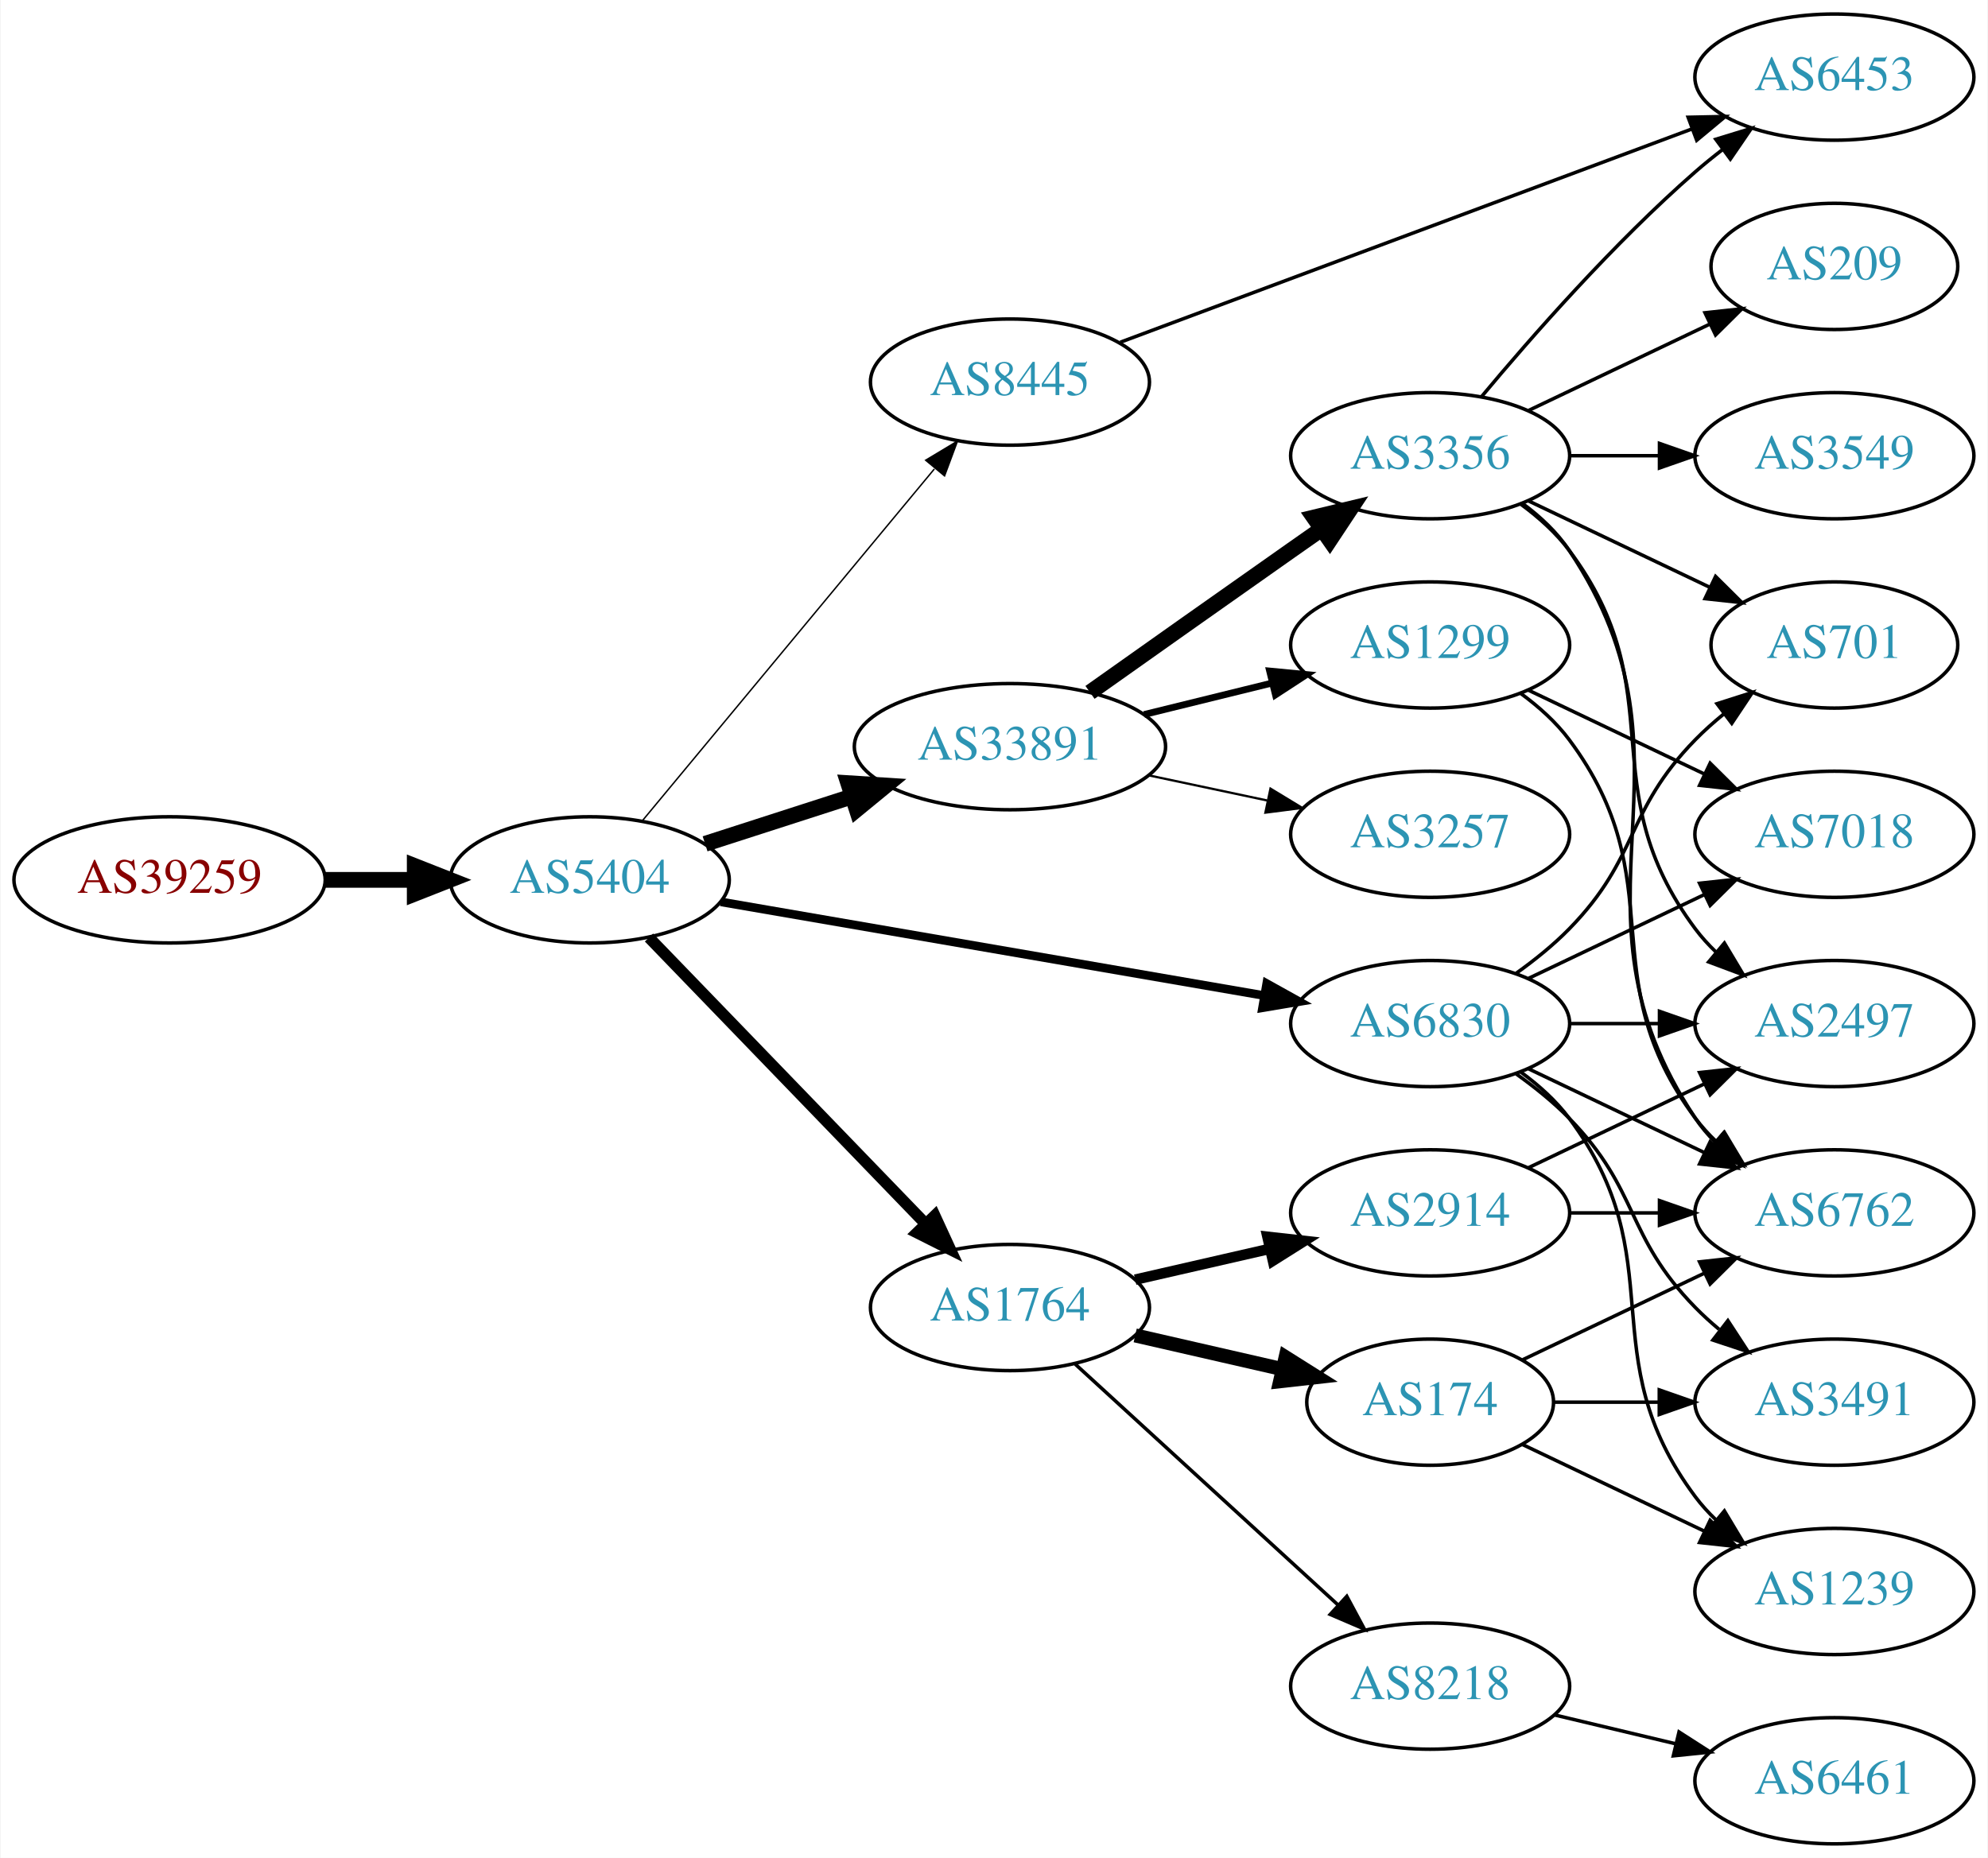
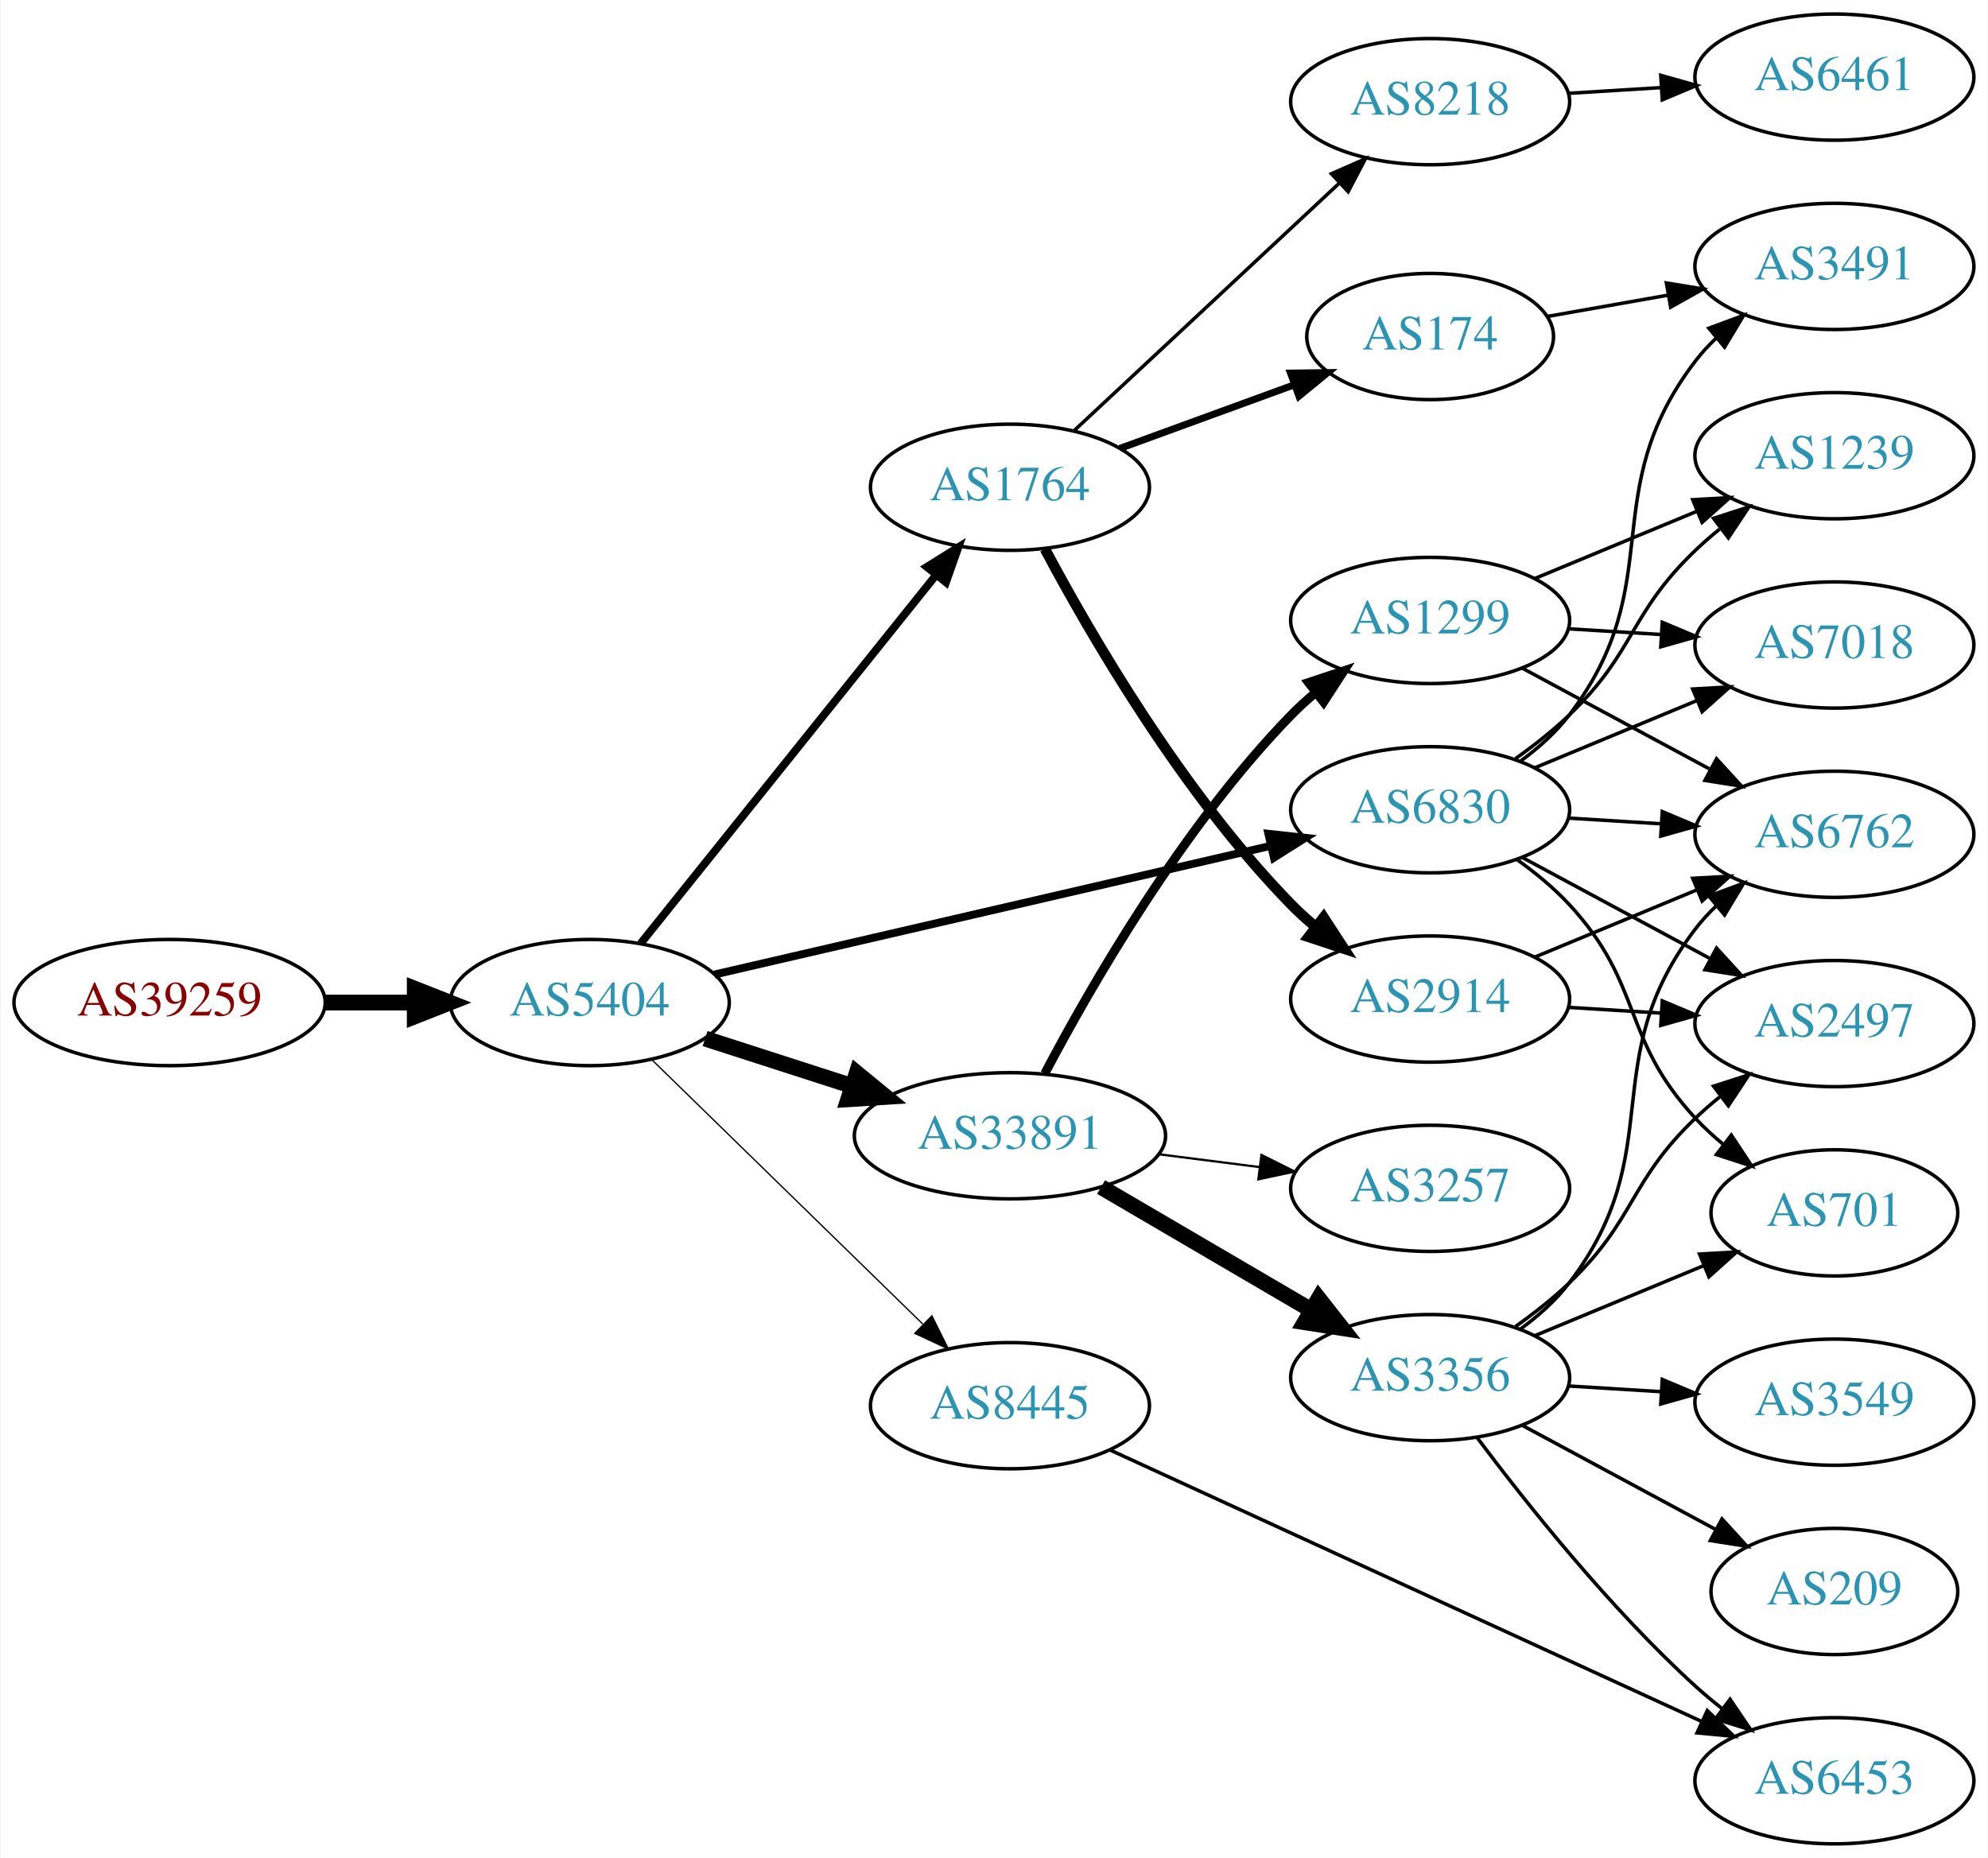
<svg xmlns="http://www.w3.org/2000/svg" xmlns:xlink="http://www.w3.org/1999/xlink" width="567pt" height="530pt" viewBox="0.00 0.00 566.66 530.00">
  <g id="graph0" class="graph" transform="scale(1 1) rotate(0) translate(4 526)">
    <polygon fill="white" stroke="none" points="-4,4 -4,-526 562.663,-526 562.663,4 -4,4" />
    <g id="node1" class="node">
      <g id="a_node1">
        <a xlink:href="/asn/39259" xlink:title="AS39259 ~ Reisenbauer Holding OUE [AT]">
-           <ellipse fill="#ffffff" stroke="black" cx="44.196" cy="-275" rx="44.393" ry="18" />
-           <text text-anchor="middle" x="44.196" y="-271.3" font-family="Times,serif" font-size="14.00" fill="#880000">AS39259</text>
+           <ellipse fill="#ffffff" stroke="black" cx="44.196" cy="-240" rx="44.393" ry="18" />
+           <text text-anchor="middle" x="44.196" y="-236.3" font-family="Times,serif" font-size="14.00" fill="#880000">AS39259</text>
        </a>
      </g>
    </g>
    <g id="node2" class="node">
      <g id="a_node2">
        <a xlink:href="/asn/5404" xlink:title="AS5404 ~ ASN conova communications GmbH [AT]">
-           <ellipse fill="#ffffff" stroke="black" cx="164.039" cy="-275" rx="39.794" ry="18" />
-           <text text-anchor="middle" x="164.039" y="-271.3" font-family="Times,serif" font-size="14.00" fill="#2c94b3">AS5404</text>
+           <ellipse fill="#ffffff" stroke="black" cx="164.039" cy="-240" rx="39.794" ry="18" />
+           <text text-anchor="middle" x="164.039" y="-236.3" font-family="Times,serif" font-size="14.00" fill="#2c94b3">AS5404</text>
        </a>
      </g>
    </g>
    <g id="edge1" class="edge">
-       <path fill="none" stroke="black" stroke-width="4.5" d="M88.407,-275C96.72,-275 105.482,-275 113.965,-275" />
-       <polygon fill="black" stroke="black" stroke-width="4.5" points="114.123,-278.938 124.123,-275 114.123,-271.063 114.123,-278.938" />
+       <path fill="none" stroke="black" stroke-width="4.5" d="M88.407,-240C96.72,-240 105.482,-240 113.965,-240" />
+       <polygon fill="black" stroke="black" stroke-width="4.5" points="114.123,-243.938 124.123,-240 114.123,-236.063 114.123,-243.938" />
    </g>
    <g id="node3" class="node">
      <g id="a_node3">
-         <a xlink:href="/asn/33891" xlink:title="AS33891 ~ CORE-BACKBONE GMBH GLOBAL NETWORK [DE]">
-           <ellipse fill="#ffffff" stroke="black" cx="283.881" cy="-313" rx="44.393" ry="18" />
-           <text text-anchor="middle" x="283.881" y="-309.3" font-family="Times,serif" font-size="14.00" fill="#2c94b3">AS33891</text>
+         <a xlink:href="/asn/1764" xlink:title="AS1764 ~ NEXTLAYER-AS [AT]">
+           <ellipse fill="#ffffff" stroke="black" cx="283.881" cy="-387" rx="39.794" ry="18" />
+           <text text-anchor="middle" x="283.881" y="-383.3" font-family="Times,serif" font-size="14.00" fill="#2c94b3">AS1764</text>
        </a>
      </g>
    </g>
    <g id="edge2" class="edge">
-       <path fill="none" stroke="black" stroke-width="4.5" d="M196.929,-285.283C209.763,-289.422 224.783,-294.265 238.645,-298.735" />
-       <polygon fill="black" stroke="black" stroke-width="4.5" points="237.76,-302.587 248.486,-301.909 240.177,-295.092 237.76,-302.587" />
+       <path fill="none" stroke="black" stroke-width="2.25" d="M178.557,-256.863C199.224,-282.644 238.802,-332.014 262.824,-361.98" />
+       <polygon fill="black" stroke="black" stroke-width="2.25" points="260.172,-364.268 269.158,-369.881 265.634,-359.889 260.172,-364.268" />
    </g>
    <g id="node4" class="node">
      <g id="a_node4">
-         <a xlink:href="/asn/1764" xlink:title="AS1764 ~ NEXTLAYER-AS [AT]">
-           <ellipse fill="#ffffff" stroke="black" cx="283.881" cy="-153" rx="39.794" ry="18" />
-           <text text-anchor="middle" x="283.881" y="-149.3" font-family="Times,serif" font-size="14.00" fill="#2c94b3">AS1764</text>
+         <a xlink:href="/asn/33891" xlink:title="AS33891 ~ CORE-BACKBONE GMBH GLOBAL NETWORK [DE]">
+           <ellipse fill="#ffffff" stroke="black" cx="283.881" cy="-202" rx="44.393" ry="18" />
+           <text text-anchor="middle" x="283.881" y="-198.3" font-family="Times,serif" font-size="14.00" fill="#2c94b3">AS33891</text>
        </a>
      </g>
    </g>
    <g id="edge3" class="edge">
-       <path fill="none" stroke="black" stroke-width="3.273" d="M180.931,-258.547C201.226,-237.536 236.496,-201.022 259.765,-176.932" />
-       <polygon fill="black" stroke="black" stroke-width="3.273" points="262.434,-179.207 266.864,-169.582 257.399,-174.343 262.434,-179.207" />
+       <path fill="none" stroke="black" stroke-width="4.5" d="M196.929,-229.717C209.763,-225.578 224.783,-220.735 238.645,-216.265" />
+       <polygon fill="black" stroke="black" stroke-width="4.5" points="240.177,-219.908 248.486,-213.091 237.76,-212.413 240.177,-219.908" />
    </g>
    <g id="node5" class="node">
      <g id="a_node5">
        <a xlink:href="/asn/6830" xlink:title="AS6830 ~ LGI-UPC [AT]">
-           <ellipse fill="#ffffff" stroke="black" cx="403.724" cy="-234" rx="39.794" ry="18" />
-           <text text-anchor="middle" x="403.724" y="-230.3" font-family="Times,serif" font-size="14.00" fill="#2c94b3">AS6830</text>
+           <ellipse fill="#ffffff" stroke="black" cx="403.724" cy="-295" rx="39.794" ry="18" />
+           <text text-anchor="middle" x="403.724" y="-291.3" font-family="Times,serif" font-size="14.00" fill="#2c94b3">AS6830</text>
        </a>
      </g>
    </g>
    <g id="edge4" class="edge">
-       <path fill="none" stroke="black" stroke-width="2.455" d="M201.397,-268.728C242.986,-261.554 311.171,-249.793 356.499,-241.974" />
-       <polygon fill="black" stroke="black" stroke-width="2.455" points="357.11,-245.42 366.37,-240.271 355.92,-238.522 357.11,-245.42" />
+       <path fill="none" stroke="black" stroke-width="2.25" d="M199.6,-247.997C241.495,-257.692 312.18,-274.048 358.14,-284.683" />
+       <polygon fill="black" stroke="black" stroke-width="2.25" points="357.589,-288.148 368.121,-286.993 359.167,-281.328 357.589,-288.148" />
    </g>
    <g id="node6" class="node">
      <g id="a_node6">
        <a xlink:href="/asn/8445" xlink:title="AS8445 ~ SALZBURG-AG-AS [AT]">
-           <ellipse fill="#ffffff" stroke="black" cx="283.881" cy="-417" rx="39.794" ry="18" />
-           <text text-anchor="middle" x="283.881" y="-413.3" font-family="Times,serif" font-size="14.00" fill="#2c94b3">AS8445</text>
+           <ellipse fill="#ffffff" stroke="black" cx="283.881" cy="-125" rx="39.794" ry="18" />
+           <text text-anchor="middle" x="283.881" y="-121.3" font-family="Times,serif" font-size="14.00" fill="#2c94b3">AS8445</text>
        </a>
      </g>
    </g>
    <g id="edge5" class="edge">
-       <path fill="none" stroke="black" stroke-width="0.409" d="M179.019,-291.847C199.662,-316.721 238.422,-363.426 262.311,-392.212" />
-       <polygon fill="black" stroke="black" stroke-width="0.409" points="259.839,-394.715 268.919,-400.175 265.226,-390.245 259.839,-394.715" />
+       <path fill="none" stroke="black" stroke-width="0.375" d="M181.673,-223.767C201.851,-204.076 236.014,-170.737 259.001,-148.304" />
+       <polygon fill="black" stroke="black" stroke-width="0.375" points="261.619,-150.639 266.332,-141.15 256.73,-145.63 261.619,-150.639" />
    </g>
    <g id="node7" class="node">
      <g id="a_node7">
-         <a xlink:href="/asn/1299" xlink:title="AS1299 ~ Telia Carrier [EU]">
-           <ellipse fill="#ffffff" stroke="black" cx="403.724" cy="-342" rx="39.794" ry="18" />
-           <text text-anchor="middle" x="403.724" y="-338.3" font-family="Times,serif" font-size="14.00" fill="#2c94b3">AS1299</text>
+         <a xlink:href="/asn/8218" xlink:title="AS8218 ~ legacy Neotelecoms [FR]">
+           <ellipse fill="#ffffff" stroke="black" cx="403.724" cy="-497" rx="39.794" ry="18" />
+           <text text-anchor="middle" x="403.724" y="-493.3" font-family="Times,serif" font-size="14.00" fill="#2c94b3">AS8218</text>
        </a>
      </g>
    </g>
    <g id="edge6" class="edge">
-       <path fill="none" stroke="black" stroke-width="1.929" d="M322.167,-322.176C333.757,-325.028 346.643,-328.199 358.65,-331.154" />
-       <polygon fill="black" stroke="black" stroke-width="1.929" points="357.934,-334.582 368.481,-333.573 359.607,-327.785 357.934,-334.582" />
+       <path fill="none" stroke="black" d="M302.269,-403.231C322.2,-421.835 355.029,-452.479 377.705,-473.646" />
+       <polygon fill="black" stroke="black" points="375.566,-476.437 385.264,-480.703 380.342,-471.32 375.566,-476.437" />
    </g>
    <g id="node8" class="node">
      <g id="a_node8">
-         <a xlink:href="/asn/3356" xlink:title="AS3356 ~ Level 3 Parent, LLC [US]">
-           <ellipse fill="#ffffff" stroke="black" cx="403.724" cy="-396" rx="39.794" ry="18" />
-           <text text-anchor="middle" x="403.724" y="-392.3" font-family="Times,serif" font-size="14.00" fill="#2c94b3">AS3356</text>
+         <a xlink:href="/asn/2914" xlink:title="AS2914 ~ NTT America, Inc. [US]">
+           <ellipse fill="#ffffff" stroke="black" cx="403.724" cy="-241" rx="39.794" ry="18" />
+           <text text-anchor="middle" x="403.724" y="-237.3" font-family="Times,serif" font-size="14.00" fill="#2c94b3">AS2914</text>
        </a>
      </g>
    </g>
    <g id="edge7" class="edge">
-       <path fill="none" stroke="black" stroke-width="4.5" d="M306.708,-328.483C322.6,-339.745 344.652,-355.347 364.077,-369 366.908,-370.99 369.859,-373.059 372.811,-375.127" />
-       <polygon fill="black" stroke="black" stroke-width="4.5" points="370.591,-378.379 381.042,-380.885 375.105,-371.926 370.591,-378.379" />
+       <path fill="none" stroke="black" stroke-width="3" d="M293.857,-369.387C306.971,-344.78 333.197,-299.587 364.077,-268 366.169,-265.86 368.452,-263.781 370.828,-261.788" />
+       <polygon fill="black" stroke="black" stroke-width="3" points="373.347,-264.266 379.127,-255.387 369.071,-258.723 373.347,-264.266" />
    </g>
    <g id="node9" class="node">
      <g id="a_node9">
-         <a xlink:href="/asn/3257" xlink:title="AS3257 ~ GTT [DE]">
-           <ellipse fill="#ffffff" stroke="black" cx="403.724" cy="-288" rx="39.794" ry="18" />
-           <text text-anchor="middle" x="403.724" y="-284.3" font-family="Times,serif" font-size="14.00" fill="#2c94b3">AS3257</text>
+         <a xlink:href="/asn/174" xlink:title="AS174 ~ Cogent Communications [US]">
+           <ellipse fill="#ffffff" stroke="black" cx="403.724" cy="-430" rx="35.194" ry="18" />
+           <text text-anchor="middle" x="403.724" y="-426.3" font-family="Times,serif" font-size="14.00" fill="#2c94b3">AS174</text>
        </a>
      </g>
    </g>
    <g id="edge8" class="edge">
-       <path fill="none" stroke="black" stroke-width="0.643" d="M323.467,-304.814C334.26,-302.524 346.09,-300.015 357.241,-297.649" />
-       <polygon fill="black" stroke="black" stroke-width="0.643" points="358.186,-301.026 367.242,-295.527 356.734,-294.179 358.186,-301.026" />
-     </g>
-     <g id="node10" class="node">
-       <g id="a_node10">
-         <a xlink:href="/asn/8218" xlink:title="AS8218 ~ legacy Neotelecoms [FR]">
-           <ellipse fill="#ffffff" stroke="black" cx="403.724" cy="-45" rx="39.794" ry="18" />
-           <text text-anchor="middle" x="403.724" y="-41.3" font-family="Times,serif" font-size="14.00" fill="#2c94b3">AS8218</text>
-         </a>
-       </g>
-     </g>
-     <g id="edge9" class="edge">
-       <path fill="none" stroke="black" d="M302.523,-136.831C322.396,-118.618 354.859,-88.867 377.427,-68.183" />
-       <polygon fill="black" stroke="black" points="379.953,-70.616 384.961,-61.279 375.224,-65.455 379.953,-70.616" />
+       <path fill="none" stroke="black" stroke-width="2" d="M315.229,-398.074C330.364,-403.596 348.818,-410.33 364.869,-416.187" />
+       <polygon fill="black" stroke="black" stroke-width="2" points="363.908,-419.562 374.502,-419.702 366.308,-412.986 363.908,-419.562" />
    </g>
    <g id="node11" class="node">
      <g id="a_node11">
-         <a xlink:href="/asn/2914" xlink:title="AS2914 ~ NTT America, Inc. [US]">
-           <ellipse fill="#ffffff" stroke="black" cx="403.724" cy="-180" rx="39.794" ry="18" />
-           <text text-anchor="middle" x="403.724" y="-176.3" font-family="Times,serif" font-size="14.00" fill="#2c94b3">AS2914</text>
+         <a xlink:href="/asn/3356" xlink:title="AS3356 ~ Level 3 Parent, LLC [US]">
+           <ellipse fill="#ffffff" stroke="black" cx="403.724" cy="-133" rx="39.794" ry="18" />
+           <text text-anchor="middle" x="403.724" y="-129.3" font-family="Times,serif" font-size="14.00" fill="#2c94b3">AS3356</text>
        </a>
      </g>
    </g>
    <g id="edge10" class="edge">
-       <path fill="none" stroke="black" stroke-width="3" d="M319.6,-160.955C331.6,-163.704 345.221,-166.825 357.914,-169.733" />
-       <polygon fill="black" stroke="black" stroke-width="3" points="357.316,-173.187 367.845,-172.009 358.88,-166.364 357.316,-173.187" />
+       <path fill="none" stroke="black" stroke-width="4.5" d="M309.873,-187.367C327.37,-177.122 350.923,-163.331 369.929,-152.202" />
+       <polygon fill="black" stroke="black" stroke-width="4.5" points="371.934,-155.591 378.574,-147.14 367.955,-148.795 371.934,-155.591" />
    </g>
    <g id="node12" class="node">
      <g id="a_node12">
-         <a xlink:href="/asn/174" xlink:title="AS174 ~ Cogent Communications [US]">
-           <ellipse fill="#ffffff" stroke="black" cx="403.724" cy="-126" rx="35.194" ry="18" />
-           <text text-anchor="middle" x="403.724" y="-122.3" font-family="Times,serif" font-size="14.00" fill="#2c94b3">AS174</text>
+         <a xlink:href="/asn/1299" xlink:title="AS1299 ~ Telia Carrier [EU]">
+           <ellipse fill="#ffffff" stroke="black" cx="403.724" cy="-349" rx="39.794" ry="18" />
+           <text text-anchor="middle" x="403.724" y="-345.3" font-family="Times,serif" font-size="14.00" fill="#2c94b3">AS1299</text>
        </a>
      </g>
    </g>
    <g id="edge11" class="edge">
-       <path fill="none" stroke="black" stroke-width="4" d="M319.6,-145.045C332.693,-142.045 347.715,-138.604 361.356,-135.478" />
-       <polygon fill="black" stroke="black" stroke-width="4" points="362.497,-138.807 371.463,-133.162 360.934,-131.984 362.497,-138.807" />
+       <path fill="none" stroke="black" stroke-width="2.571" d="M293.824,-219.767C306.899,-244.588 333.078,-290.169 364.077,-322 366.165,-324.144 368.445,-326.226 370.819,-328.221" />
+       <polygon fill="black" stroke="black" stroke-width="2.571" points="369.06,-331.284 379.114,-334.626 373.338,-325.744 369.06,-331.284" />
+     </g>
+     <g id="node13" class="node">
+       <g id="a_node13">
+         <a xlink:href="/asn/3257" xlink:title="AS3257 ~ GTT [DE]">
+           <ellipse fill="#ffffff" stroke="black" cx="403.724" cy="-187" rx="39.794" ry="18" />
+           <text text-anchor="middle" x="403.724" y="-183.3" font-family="Times,serif" font-size="14.00" fill="#2c94b3">AS3257</text>
+         </a>
+       </g>
+     </g>
+     <g id="edge12" class="edge">
+       <path fill="none" stroke="black" stroke-width="0.643" d="M326.428,-196.712C335.674,-195.535 345.547,-194.278 355.018,-193.072" />
+       <polygon fill="black" stroke="black" stroke-width="0.643" points="355.612,-196.525 365.09,-191.79 354.728,-189.581 355.612,-196.525" />
    </g>
    <g id="node14" class="node">
      <g id="a_node14">
+         <a xlink:href="/asn/6762" xlink:title="AS6762 ~ TELECOM ITALIA SPARKLE S.p.A. [IT]">
+           <ellipse fill="#ffffff" stroke="black" cx="519.017" cy="-288" rx="39.794" ry="18" />
+           <text text-anchor="middle" x="519.017" y="-284.3" font-family="Times,serif" font-size="14.00" fill="#2c94b3">AS6762</text>
+         </a>
+       </g>
+     </g>
+     <g id="edge24" class="edge">
+       <path fill="none" stroke="black" d="M443.08,-292.63C451.569,-292.106 460.673,-291.543 469.507,-290.997" />
+       <polygon fill="black" stroke="black" points="469.935,-294.478 479.7,-290.367 469.504,-287.491 469.935,-294.478" />
+     </g>
+     <g id="node16" class="node">
+       <g id="a_node16">
+         <a xlink:href="/asn/701" xlink:title="AS701 ~ UUNET [US]">
+           <ellipse fill="#ffffff" stroke="black" cx="519.017" cy="-180" rx="35.194" ry="18" />
+           <text text-anchor="middle" x="519.017" y="-176.3" font-family="Times,serif" font-size="14.00" fill="#2c94b3">AS701</text>
+         </a>
+       </g>
+     </g>
+     <g id="edge23" class="edge">
+       <path fill="none" stroke="black" d="M428.502,-280.786C433.75,-277.02 439.032,-272.684 443.37,-268 464.761,-244.903 457.98,-230.097 479.37,-207 481.779,-204.399 484.479,-201.905 487.303,-199.557" />
+       <polygon fill="black" stroke="black" points="489.612,-202.198 495.449,-193.356 485.372,-196.628 489.612,-202.198" />
+     </g>
+     <g id="node18" class="node">
+       <g id="a_node18">
        <a xlink:href="/asn/2497" xlink:title="AS2497 ~ Internet Initiative Japan Inc. [JP]">
          <ellipse fill="#ffffff" stroke="black" cx="519.017" cy="-234" rx="39.794" ry="18" />
          <text text-anchor="middle" x="519.017" y="-230.3" font-family="Times,serif" font-size="14.00" fill="#2c94b3">AS2497</text>
        </a>
      </g>
    </g>
-     <g id="edge27" class="edge">
-       <path fill="none" stroke="black" d="M443.396,-234C451.599,-234 460.363,-234 468.895,-234" />
-       <polygon fill="black" stroke="black" points="469.134,-237.5 479.134,-234 469.134,-230.5 469.134,-237.5" />
-     </g>
-     <g id="node15" class="node">
-       <g id="a_node15">
-         <a xlink:href="/asn/6762" xlink:title="AS6762 ~ TELECOM ITALIA SPARKLE S.p.A. [IT]">
-           <ellipse fill="#ffffff" stroke="black" cx="519.017" cy="-180" rx="39.794" ry="18" />
-           <text text-anchor="middle" x="519.017" y="-176.3" font-family="Times,serif" font-size="14.00" fill="#2c94b3">AS6762</text>
-         </a>
-       </g>
-     </g>
-     <g id="edge28" class="edge">
-       <path fill="none" stroke="black" d="M431.86,-221.066C446.854,-213.919 465.675,-204.948 481.898,-197.215" />
-       <polygon fill="black" stroke="black" points="483.581,-200.291 491.102,-192.829 480.569,-193.972 483.581,-200.291" />
-     </g>
-     <g id="node16" class="node">
-       <g id="a_node16">
+     <g id="edge22" class="edge">
+       <path fill="none" stroke="black" d="M429.867,-281.462C445.598,-272.992 466.082,-261.963 483.344,-252.669" />
+       <polygon fill="black" stroke="black" points="485.406,-255.533 492.552,-247.711 482.088,-249.37 485.406,-255.533" />
+     </g>
+     <g id="node20" class="node">
+       <g id="a_node20">
        <a xlink:href="/asn/7018" xlink:title="AS7018 ~ AT&amp;T Services, Inc. [US]">
-           <ellipse fill="#ffffff" stroke="black" cx="519.017" cy="-288" rx="39.794" ry="18" />
-           <text text-anchor="middle" x="519.017" y="-284.3" font-family="Times,serif" font-size="14.00" fill="#2c94b3">AS7018</text>
-         </a>
-       </g>
-     </g>
-     <g id="edge30" class="edge">
-       <path fill="none" stroke="black" d="M431.86,-246.934C446.854,-254.081 465.675,-263.052 481.898,-270.785" />
-       <polygon fill="black" stroke="black" points="480.569,-274.028 491.102,-275.171 483.581,-267.709 480.569,-274.028" />
-     </g>
-     <g id="node17" class="node">
-       <g id="a_node17">
-         <a xlink:href="/asn/701" xlink:title="AS701 ~ UUNET [US]">
-           <ellipse fill="#ffffff" stroke="black" cx="519.017" cy="-342" rx="35.194" ry="18" />
-           <text text-anchor="middle" x="519.017" y="-338.3" font-family="Times,serif" font-size="14.00" fill="#2c94b3">AS701</text>
-         </a>
-       </g>
-     </g>
-     <g id="edge29" class="edge">
-       <path fill="none" stroke="black" d="M428.318,-248.389C433.574,-252.148 438.906,-256.437 443.37,-261 463.543,-281.617 459.198,-294.383 479.37,-315 481.849,-317.534 484.596,-319.983 487.448,-322.304" />
-       <polygon fill="black" stroke="black" points="485.54,-325.248 495.634,-328.468 489.751,-319.657 485.54,-325.248" />
+           <ellipse fill="#ffffff" stroke="black" cx="519.017" cy="-342" rx="39.794" ry="18" />
+           <text text-anchor="middle" x="519.017" y="-338.3" font-family="Times,serif" font-size="14.00" fill="#2c94b3">AS7018</text>
+         </a>
+       </g>
+     </g>
+     <g id="edge25" class="edge">
+       <path fill="none" stroke="black" d="M433.605,-306.982C447.588,-312.782 464.569,-319.827 479.624,-326.072" />
+       <polygon fill="black" stroke="black" points="478.61,-329.441 489.188,-330.04 481.292,-322.975 478.61,-329.441" />
    </g>
    <g id="node21" class="node">
      <g id="a_node21">
-         <a xlink:href="/asn/3491" xlink:title="AS3491 ~ PCCW Global, Inc. [US]">
-           <ellipse fill="#ffffff" stroke="black" cx="519.017" cy="-126" rx="39.794" ry="18" />
-           <text text-anchor="middle" x="519.017" y="-122.3" font-family="Times,serif" font-size="14.00" fill="#2c94b3">AS3491</text>
-         </a>
-       </g>
-     </g>
-     <g id="edge31" class="edge">
-       <path fill="none" stroke="black" d="M428.318,-219.611C433.574,-215.852 438.906,-211.563 443.37,-207 463.543,-186.383 459.198,-173.617 479.37,-153 481.463,-150.861 483.746,-148.782 486.123,-146.79" />
-       <polygon fill="black" stroke="black" points="488.641,-149.268 494.423,-140.389 484.367,-143.725 488.641,-149.268" />
+         <a xlink:href="/asn/1239" xlink:title="AS1239 ~ Sprint [US]">
+           <ellipse fill="#ffffff" stroke="black" cx="519.017" cy="-396" rx="39.794" ry="18" />
+           <text text-anchor="middle" x="519.017" y="-392.3" font-family="Times,serif" font-size="14.00" fill="#2c94b3">AS1239</text>
+         </a>
+       </g>
+     </g>
+     <g id="edge27" class="edge">
+       <path fill="none" stroke="black" d="M428.104,-309.606C433.369,-313.355 438.758,-317.586 443.37,-322 462.379,-340.194 460.361,-350.806 479.37,-369 481.532,-371.069 483.865,-373.098 486.275,-375.056" />
+       <polygon fill="black" stroke="black" points="484.553,-378.142 494.636,-381.394 488.782,-372.564 484.553,-378.142" />
    </g>
    <g id="node22" class="node">
      <g id="a_node22">
-         <a xlink:href="/asn/1239" xlink:title="AS1239 ~ Sprint [US]">
-           <ellipse fill="#ffffff" stroke="black" cx="519.017" cy="-72" rx="39.794" ry="18" />
-           <text text-anchor="middle" x="519.017" y="-68.3" font-family="Times,serif" font-size="14.00" fill="#2c94b3">AS1239</text>
+         <a xlink:href="/asn/3491" xlink:title="AS3491 ~ PCCW Global, Inc. [US]">
+           <ellipse fill="#ffffff" stroke="black" cx="519.017" cy="-450" rx="39.794" ry="18" />
+           <text text-anchor="middle" x="519.017" y="-446.3" font-family="Times,serif" font-size="14.00" fill="#2c94b3">AS3491</text>
        </a>
      </g>
    </g>
    <g id="edge26" class="edge">
-       <path fill="none" stroke="black" d="M429.655,-220.118C434.731,-216.389 439.649,-211.984 443.37,-207 473.642,-166.458 449.099,-139.542 479.37,-99 481.115,-96.664 483.122,-94.455 485.285,-92.383" />
-       <polygon fill="black" stroke="black" points="487.645,-94.973 493.086,-85.882 483.163,-89.595 487.645,-94.973" />
+       <path fill="none" stroke="black" d="M429.579,-308.939C434.659,-312.666 439.597,-317.054 443.37,-322 472.275,-359.889 450.466,-385.111 479.37,-423 481.139,-425.318 483.163,-427.514 485.339,-429.577" />
+       <polygon fill="black" stroke="black" points="483.229,-432.374 493.162,-436.061 487.696,-426.985 483.229,-432.374" />
    </g>
    <g id="node19" class="node">
      <g id="a_node19">
        <a xlink:href="/asn/6453" xlink:title="AS6453 ~ TATA COMMUNICATIONS (AMERICA) INC [US]">
+           <ellipse fill="#ffffff" stroke="black" cx="519.017" cy="-18" rx="39.794" ry="18" />
+           <text text-anchor="middle" x="519.017" y="-14.3" font-family="Times,serif" font-size="14.00" fill="#2c94b3">AS6453</text>
+         </a>
+       </g>
+     </g>
+     <g id="edge31" class="edge">
+       <path fill="none" stroke="black" d="M312.54,-112.306C354.517,-93.04 434.366,-56.392 481.206,-34.895" />
+       <polygon fill="black" stroke="black" points="482.765,-38.03 490.394,-30.678 479.845,-31.668 482.765,-38.03" />
+     </g>
+     <g id="node10" class="node">
+       <g id="a_node10">
+         <a xlink:href="/asn/6461" xlink:title="AS6461 ~ Zayo Bandwidth [US]">
          <ellipse fill="#ffffff" stroke="black" cx="519.017" cy="-504" rx="39.794" ry="18" />
-           <text text-anchor="middle" x="519.017" y="-500.3" font-family="Times,serif" font-size="14.00" fill="#2c94b3">AS6453</text>
-         </a>
-       </g>
-     </g>
-     <g id="edge32" class="edge">
-       <path fill="none" stroke="black" d="M315.36,-428.374C357.188,-443.983 432.431,-472.062 478.528,-489.264" />
-       <polygon fill="black" stroke="black" points="477.308,-492.544 487.9,-492.761 479.755,-485.986 477.308,-492.544" />
+           <text text-anchor="middle" x="519.017" y="-500.3" font-family="Times,serif" font-size="14.00" fill="#2c94b3">AS6461</text>
+         </a>
+       </g>
+     </g>
+     <g id="edge9" class="edge">
+       <path fill="none" stroke="black" d="M443.08,-499.37C451.569,-499.894 460.673,-500.457 469.507,-501.003" />
+       <polygon fill="black" stroke="black" points="469.504,-504.509 479.7,-501.633 469.935,-497.522 469.504,-504.509" />
+     </g>
+     <g id="edge28" class="edge">
+       <path fill="none" stroke="black" d="M433.605,-252.982C447.588,-258.782 464.569,-265.827 479.624,-272.072" />
+       <polygon fill="black" stroke="black" points="478.61,-275.441 489.188,-276.04 481.292,-268.975 478.61,-275.441" />
+     </g>
+     <g id="edge29" class="edge">
+       <path fill="none" stroke="black" d="M443.08,-238.63C451.569,-238.106 460.673,-237.543 469.507,-236.997" />
+       <polygon fill="black" stroke="black" points="469.935,-240.478 479.7,-236.367 469.504,-233.491 469.935,-240.478" />
+     </g>
+     <g id="edge30" class="edge">
+       <path fill="none" stroke="black" d="M437.189,-435.731C447.91,-437.624 460.054,-439.768 471.61,-441.808" />
+       <polygon fill="black" stroke="black" points="471.107,-445.273 481.564,-443.565 472.324,-438.38 471.107,-445.273" />
+     </g>
+     <g id="edge13" class="edge">
+       <path fill="none" stroke="black" d="M429.579,-146.939C434.659,-150.666 439.597,-155.054 443.37,-160 472.275,-197.889 450.466,-223.111 479.37,-261 481.139,-263.318 483.163,-265.514 485.339,-267.577" />
+       <polygon fill="black" stroke="black" points="483.229,-270.374 493.162,-274.061 487.696,-264.985 483.229,-270.374" />
+     </g>
+     <g id="node15" class="node">
+       <g id="a_node15">
+         <a xlink:href="/asn/3549" xlink:title="AS3549 ~ Level 3 Parent, LLC [US]">
+           <ellipse fill="#ffffff" stroke="black" cx="519.017" cy="-126" rx="39.794" ry="18" />
+           <text text-anchor="middle" x="519.017" y="-122.3" font-family="Times,serif" font-size="14.00" fill="#2c94b3">AS3549</text>
+         </a>
+       </g>
+     </g>
+     <g id="edge14" class="edge">
+       <path fill="none" stroke="black" d="M443.08,-130.63C451.569,-130.106 460.673,-129.543 469.507,-128.997" />
+       <polygon fill="black" stroke="black" points="469.935,-132.478 479.7,-128.367 469.504,-125.491 469.935,-132.478" />
+     </g>
+     <g id="edge15" class="edge">
+       <path fill="none" stroke="black" d="M433.605,-144.982C448.264,-151.063 466.218,-158.511 481.793,-164.973" />
+       <polygon fill="black" stroke="black" points="480.555,-168.248 491.133,-168.847 483.238,-161.782 480.555,-168.248" />
+     </g>
+     <g id="node17" class="node">
+       <g id="a_node17">
+         <a xlink:href="/asn/209" xlink:title="AS209 ~ CenturyLink Communications, LLC [US]">
+           <ellipse fill="#ffffff" stroke="black" cx="519.017" cy="-72" rx="35.194" ry="18" />
+           <text text-anchor="middle" x="519.017" y="-68.3" font-family="Times,serif" font-size="14.00" fill="#2c94b3">AS209</text>
+         </a>
+       </g>
    </g>
    <g id="edge16" class="edge">
-       <path fill="none" stroke="black" d="M429.655,-328.118C434.731,-324.389 439.649,-319.984 443.37,-315 473.642,-274.458 449.099,-247.542 479.37,-207 481.115,-204.664 483.122,-202.455 485.285,-200.383" />
-       <polygon fill="black" stroke="black" points="487.645,-202.973 493.086,-193.882 483.163,-197.595 487.645,-202.973" />
-     </g>
-     <g id="edge15" class="edge">
-       <path fill="none" stroke="black" d="M431.86,-329.066C446.854,-321.919 465.675,-312.948 481.898,-305.215" />
-       <polygon fill="black" stroke="black" points="483.581,-308.291 491.102,-300.829 480.569,-301.972 483.581,-308.291" />
+       <path fill="none" stroke="black" d="M429.867,-119.462C446.188,-110.675 467.625,-99.132 485.271,-89.631" />
+       <polygon fill="black" stroke="black" points="486.961,-92.696 494.107,-84.874 483.643,-86.533 486.961,-92.696" />
+     </g>
+     <g id="edge17" class="edge">
+       <path fill="none" stroke="black" d="M428.104,-147.606C433.369,-151.355 438.758,-155.586 443.37,-160 462.379,-178.194 460.361,-188.806 479.37,-207 481.532,-209.069 483.865,-211.098 486.275,-213.056" />
+       <polygon fill="black" stroke="black" points="484.553,-216.142 494.636,-219.394 488.782,-210.564 484.553,-216.142" />
+     </g>
+     <g id="edge18" class="edge">
+       <path fill="none" stroke="black" d="M417.049,-115.983C430.983,-97.378 454.927,-67.254 479.37,-45 481.791,-42.796 484.399,-40.621 487.076,-38.521" />
+       <polygon fill="black" stroke="black" points="489.259,-41.26 495.199,-32.487 485.084,-35.641 489.259,-41.26" />
+     </g>
+     <g id="edge21" class="edge">
+       <path fill="none" stroke="black" d="M429.867,-335.462C445.598,-326.992 466.082,-315.963 483.344,-306.669" />
+       <polygon fill="black" stroke="black" points="485.406,-309.533 492.552,-301.711 482.088,-303.37 485.406,-309.533" />
+     </g>
+     <g id="edge19" class="edge">
+       <path fill="none" stroke="black" d="M443.08,-346.63C451.569,-346.106 460.673,-345.543 469.507,-344.997" />
+       <polygon fill="black" stroke="black" points="469.935,-348.478 479.7,-344.367 469.504,-341.491 469.935,-348.478" />
    </g>
    <g id="edge20" class="edge">
-       <path fill="none" stroke="black" d="M429.655,-382.118C434.731,-378.389 439.649,-373.984 443.37,-369 473.642,-328.458 449.099,-301.542 479.37,-261 481.115,-258.664 483.122,-256.455 485.285,-254.383" />
-       <polygon fill="black" stroke="black" points="487.645,-256.973 493.086,-247.882 483.163,-251.595 487.645,-256.973" />
-     </g>
-     <g id="edge21" class="edge">
-       <path fill="none" stroke="black" d="M430.043,-382.393C435.099,-378.649 439.91,-374.169 443.37,-369 484.395,-307.706 438.346,-268.294 479.37,-207 480.992,-204.577 482.911,-202.305 485.013,-200.19" />
-       <polygon fill="black" stroke="black" points="487.38,-202.771 492.698,-193.607 482.826,-197.454 487.38,-202.771" />
-     </g>
-     <g id="edge17" class="edge">
-       <path fill="none" stroke="black" d="M431.86,-383.066C447.292,-375.71 466.778,-366.423 483.313,-358.541" />
-       <polygon fill="black" stroke="black" points="485.133,-361.551 492.654,-354.089 482.121,-355.232 485.133,-361.551" />
-     </g>
-     <g id="node18" class="node">
-       <g id="a_node18">
-         <a xlink:href="/asn/209" xlink:title="AS209 ~ CenturyLink Communications, LLC [US]">
-           <ellipse fill="#ffffff" stroke="black" cx="519.017" cy="-450" rx="35.194" ry="18" />
-           <text text-anchor="middle" x="519.017" y="-446.3" font-family="Times,serif" font-size="14.00" fill="#2c94b3">AS209</text>
-         </a>
-       </g>
-     </g>
-     <g id="edge18" class="edge">
-       <path fill="none" stroke="black" d="M431.86,-408.934C447.292,-416.29 466.778,-425.577 483.313,-433.459" />
-       <polygon fill="black" stroke="black" points="482.121,-436.768 492.654,-437.911 485.133,-430.449 482.121,-436.768" />
-     </g>
-     <g id="edge19" class="edge">
-       <path fill="none" stroke="black" d="M418.354,-412.817C432.636,-429.929 456.183,-456.745 479.37,-477 481.836,-479.154 484.475,-481.294 487.172,-483.372" />
-       <polygon fill="black" stroke="black" points="485.197,-486.264 495.326,-489.37 489.345,-480.625 485.197,-486.264" />
-     </g>
-     <g id="node20" class="node">
-       <g id="a_node20">
-         <a xlink:href="/asn/3549" xlink:title="AS3549 ~ Level 3 Parent, LLC [US]">
-           <ellipse fill="#ffffff" stroke="black" cx="519.017" cy="-396" rx="39.794" ry="18" />
-           <text text-anchor="middle" x="519.017" y="-392.3" font-family="Times,serif" font-size="14.00" fill="#2c94b3">AS3549</text>
-         </a>
-       </g>
-     </g>
-     <g id="edge22" class="edge">
-       <path fill="none" stroke="black" d="M443.396,-396C451.599,-396 460.363,-396 468.895,-396" />
-       <polygon fill="black" stroke="black" points="469.134,-399.5 479.134,-396 469.134,-392.5 469.134,-399.5" />
-     </g>
-     <g id="node13" class="node">
-       <g id="a_node13">
-         <a xlink:href="/asn/6461" xlink:title="AS6461 ~ Zayo Bandwidth [US]">
-           <ellipse fill="#ffffff" stroke="black" cx="519.017" cy="-18" rx="39.794" ry="18" />
-           <text text-anchor="middle" x="519.017" y="-14.3" font-family="Times,serif" font-size="14.00" fill="#2c94b3">AS6461</text>
-         </a>
-       </g>
-     </g>
-     <g id="edge12" class="edge">
-       <path fill="none" stroke="black" d="M439.331,-36.752C450.202,-34.162 462.357,-31.265 473.799,-28.538" />
-       <polygon fill="black" stroke="black" points="474.705,-31.92 483.621,-26.197 473.082,-25.111 474.705,-31.92" />
-     </g>
-     <g id="edge13" class="edge">
-       <path fill="none" stroke="black" d="M431.86,-192.934C446.854,-200.081 465.675,-209.052 481.898,-216.785" />
-       <polygon fill="black" stroke="black" points="480.569,-220.028 491.102,-221.171 483.581,-213.709 480.569,-220.028" />
-     </g>
-     <g id="edge14" class="edge">
-       <path fill="none" stroke="black" d="M443.396,-180C451.599,-180 460.363,-180 468.895,-180" />
-       <polygon fill="black" stroke="black" points="469.134,-183.5 479.134,-180 469.134,-176.5 469.134,-183.5" />
-     </g>
-     <g id="edge24" class="edge">
-       <path fill="none" stroke="black" d="M430.149,-138.119C445.452,-145.413 465.175,-154.814 482.057,-162.86" />
-       <polygon fill="black" stroke="black" points="480.564,-166.026 491.097,-167.169 483.576,-159.707 480.564,-166.026" />
-     </g>
-     <g id="edge23" class="edge">
-       <path fill="none" stroke="black" d="M439.023,-126C448.4,-126 458.75,-126 468.785,-126" />
-       <polygon fill="black" stroke="black" points="469.074,-129.5 479.074,-126 469.074,-122.5 469.074,-129.5" />
-     </g>
-     <g id="edge25" class="edge">
-       <path fill="none" stroke="black" d="M430.149,-113.881C445.452,-106.587 465.175,-97.186 482.057,-89.14" />
-       <polygon fill="black" stroke="black" points="483.576,-92.293 491.097,-84.831 480.564,-85.974 483.576,-92.293" />
+       <path fill="none" stroke="black" d="M433.605,-360.982C447.588,-366.782 464.569,-373.827 479.624,-380.072" />
+       <polygon fill="black" stroke="black" points="478.61,-383.441 489.188,-384.04 481.292,-376.975 478.61,-383.441" />
    </g>
  </g>
</svg>
